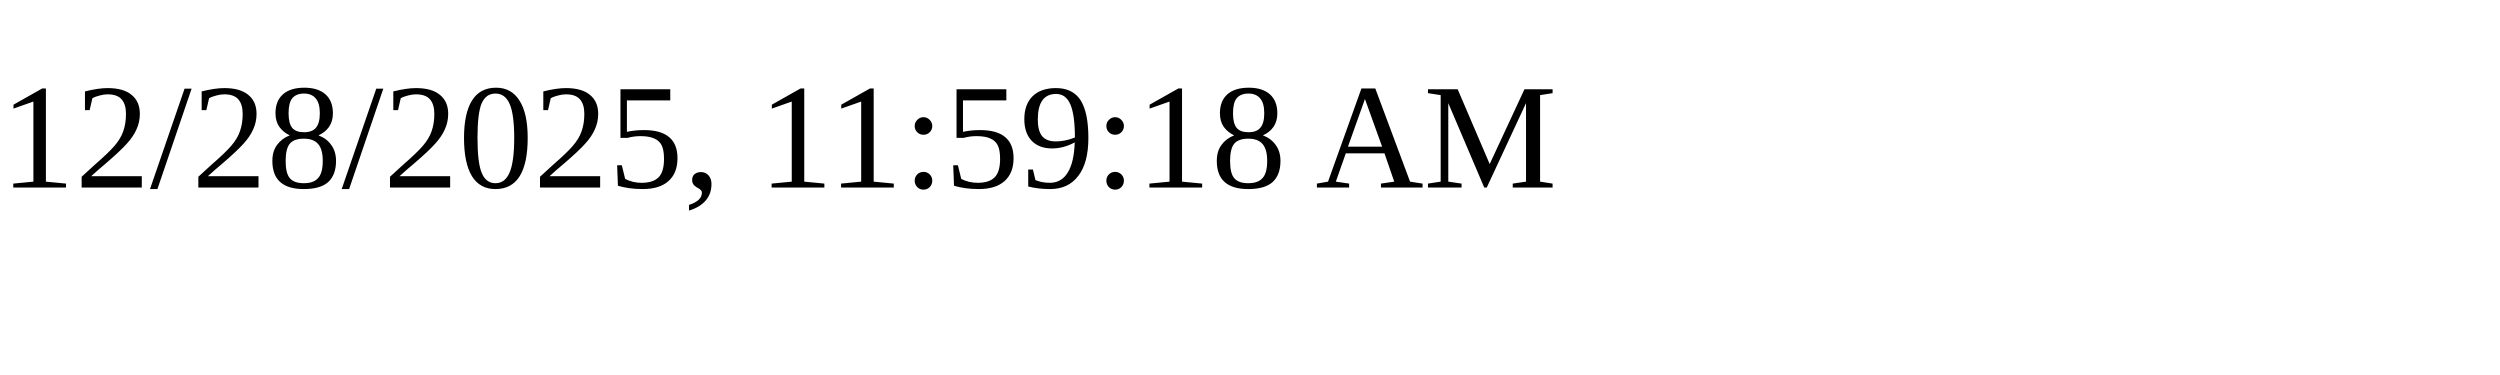
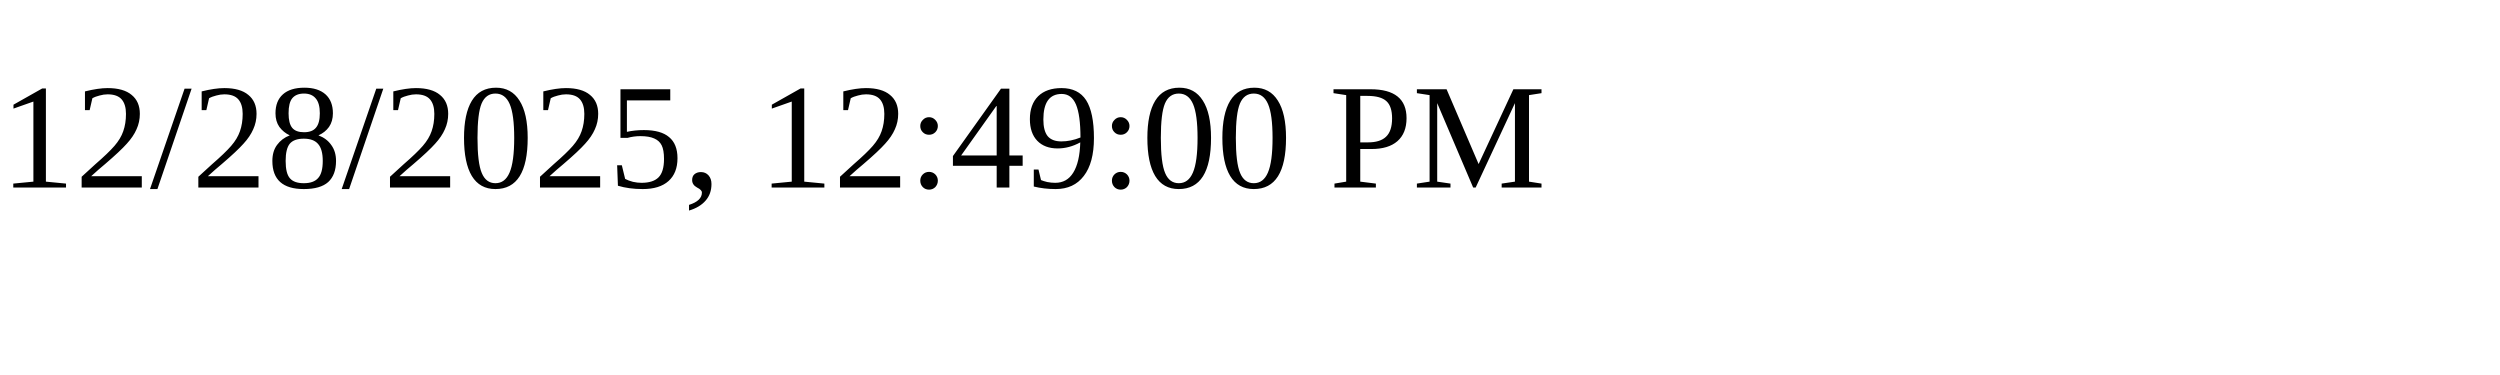
<svg xmlns="http://www.w3.org/2000/svg" height="30" width="200">
-   <text x="0" y="15">12/28/2025, 11:59:18 AM</text>
+   <text x="0" y="15">12/28/2025, 12:49:00 PM</text>
</svg>
